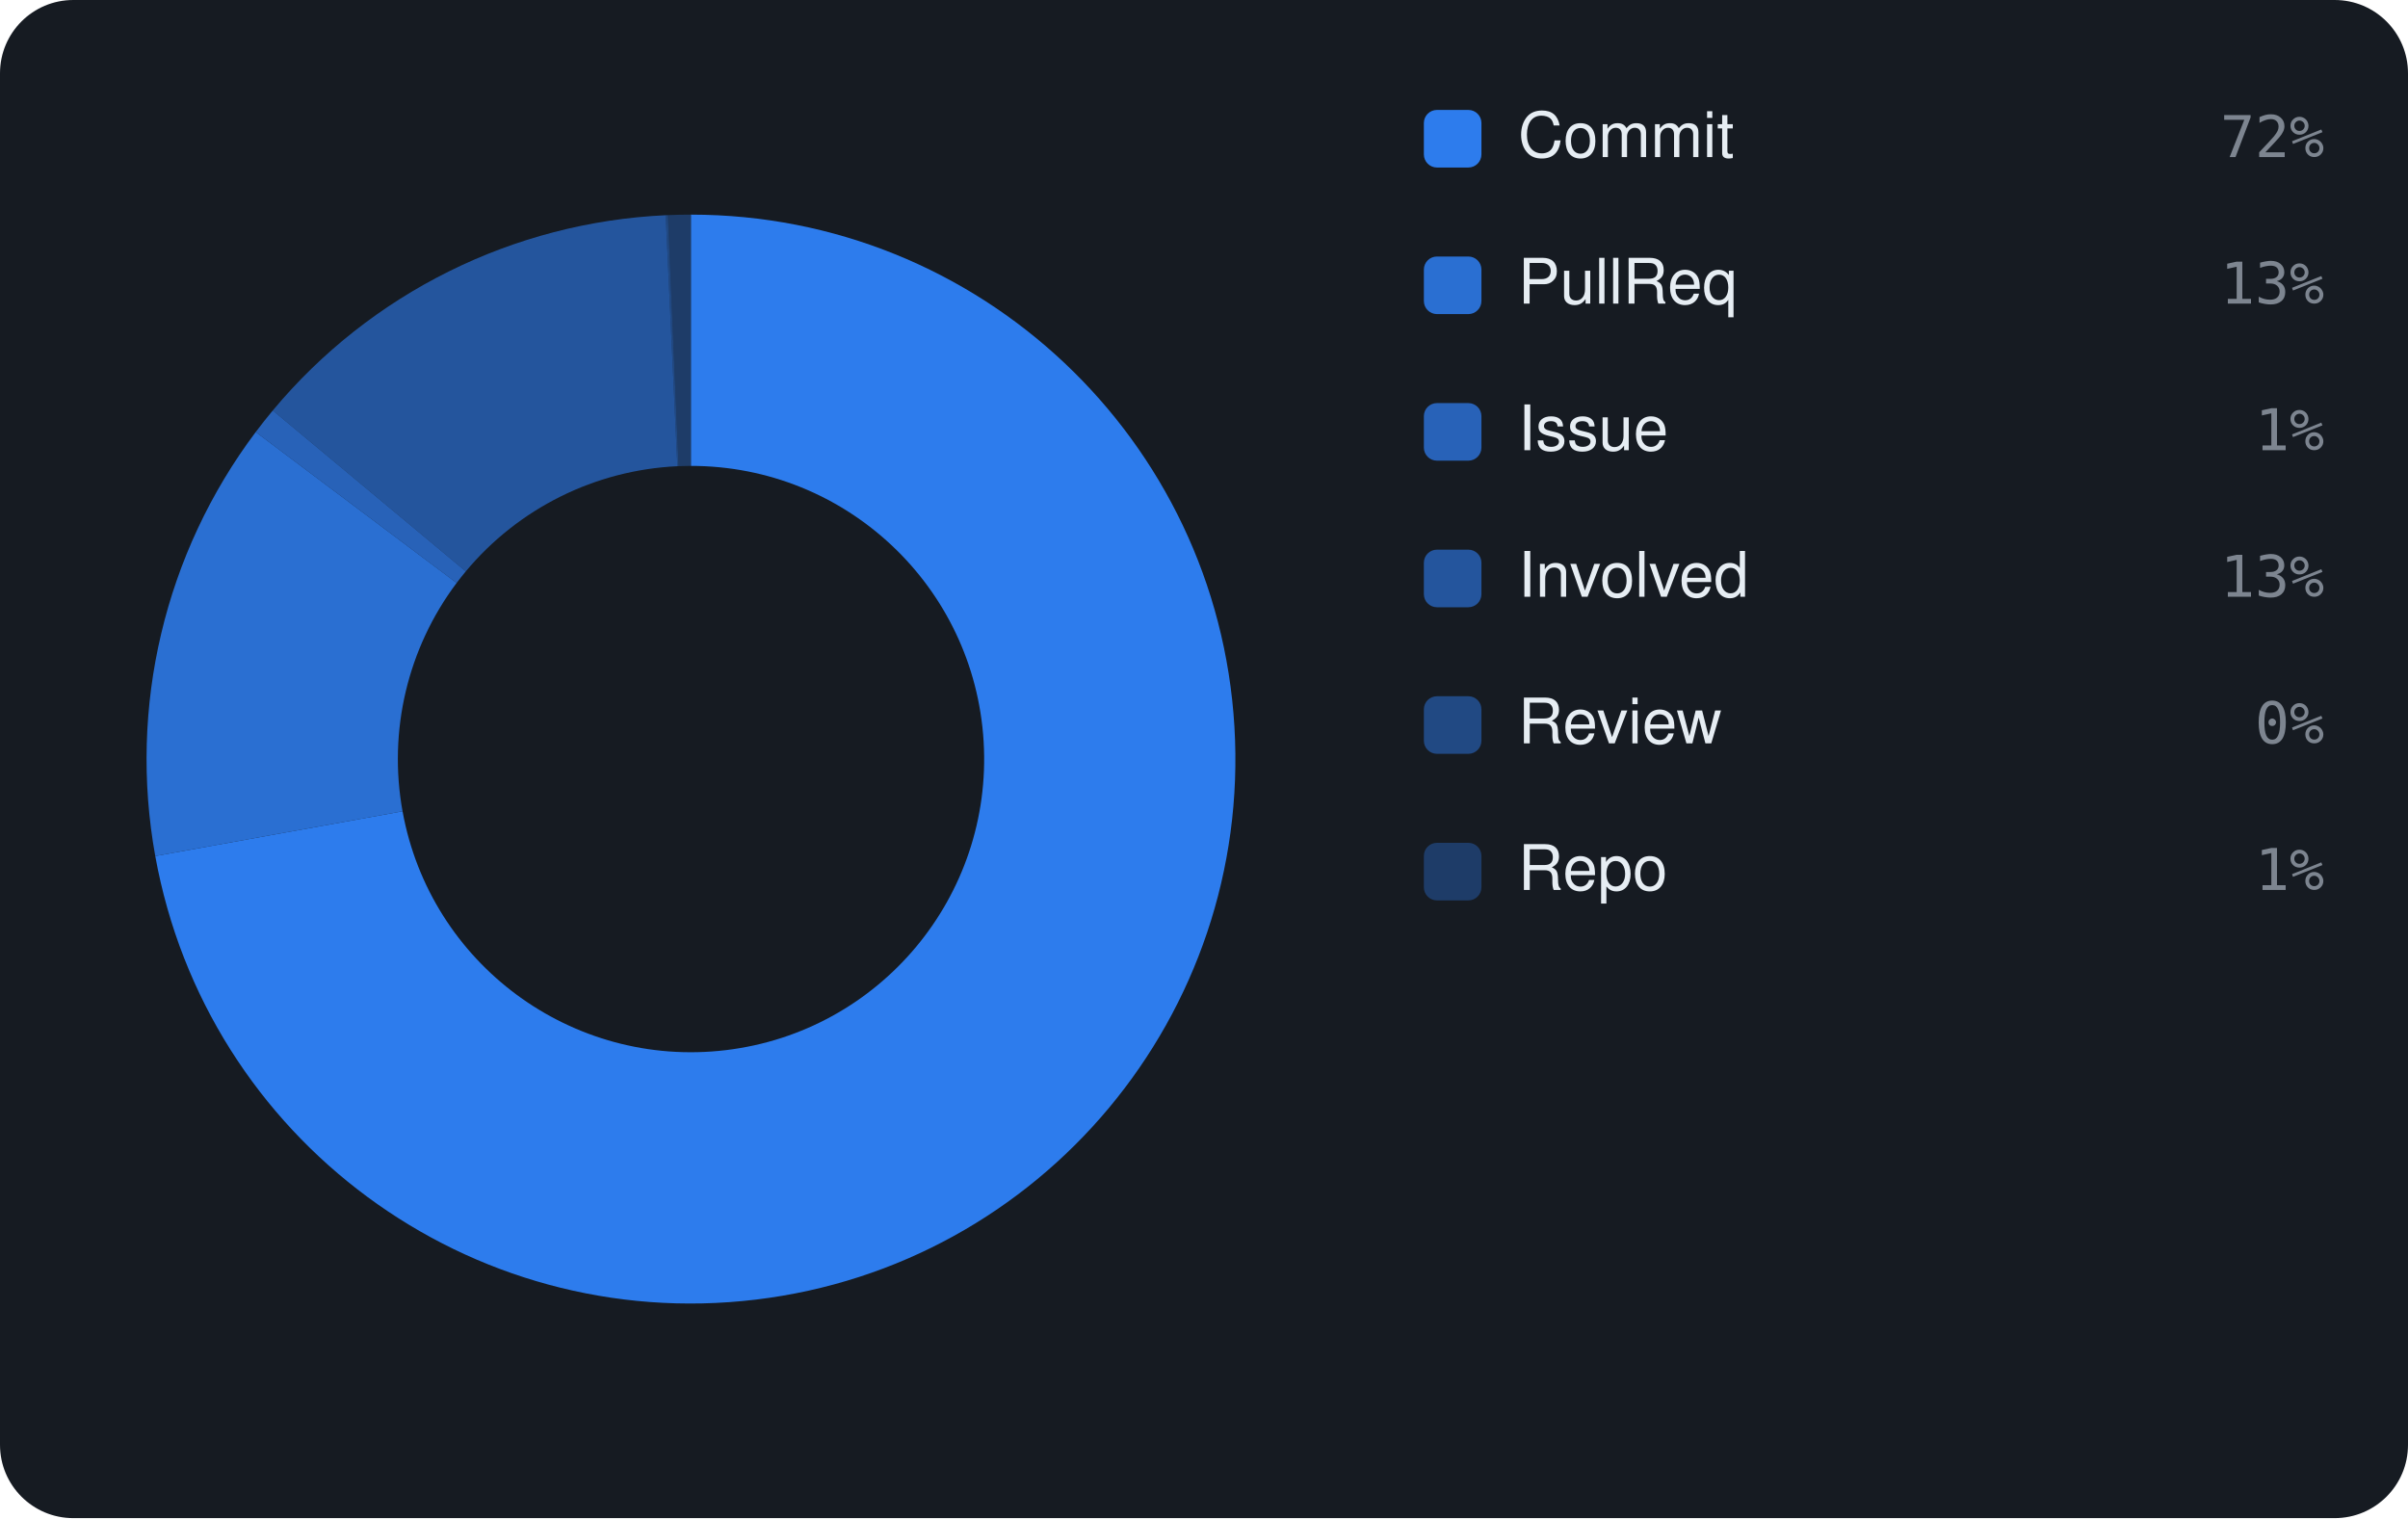
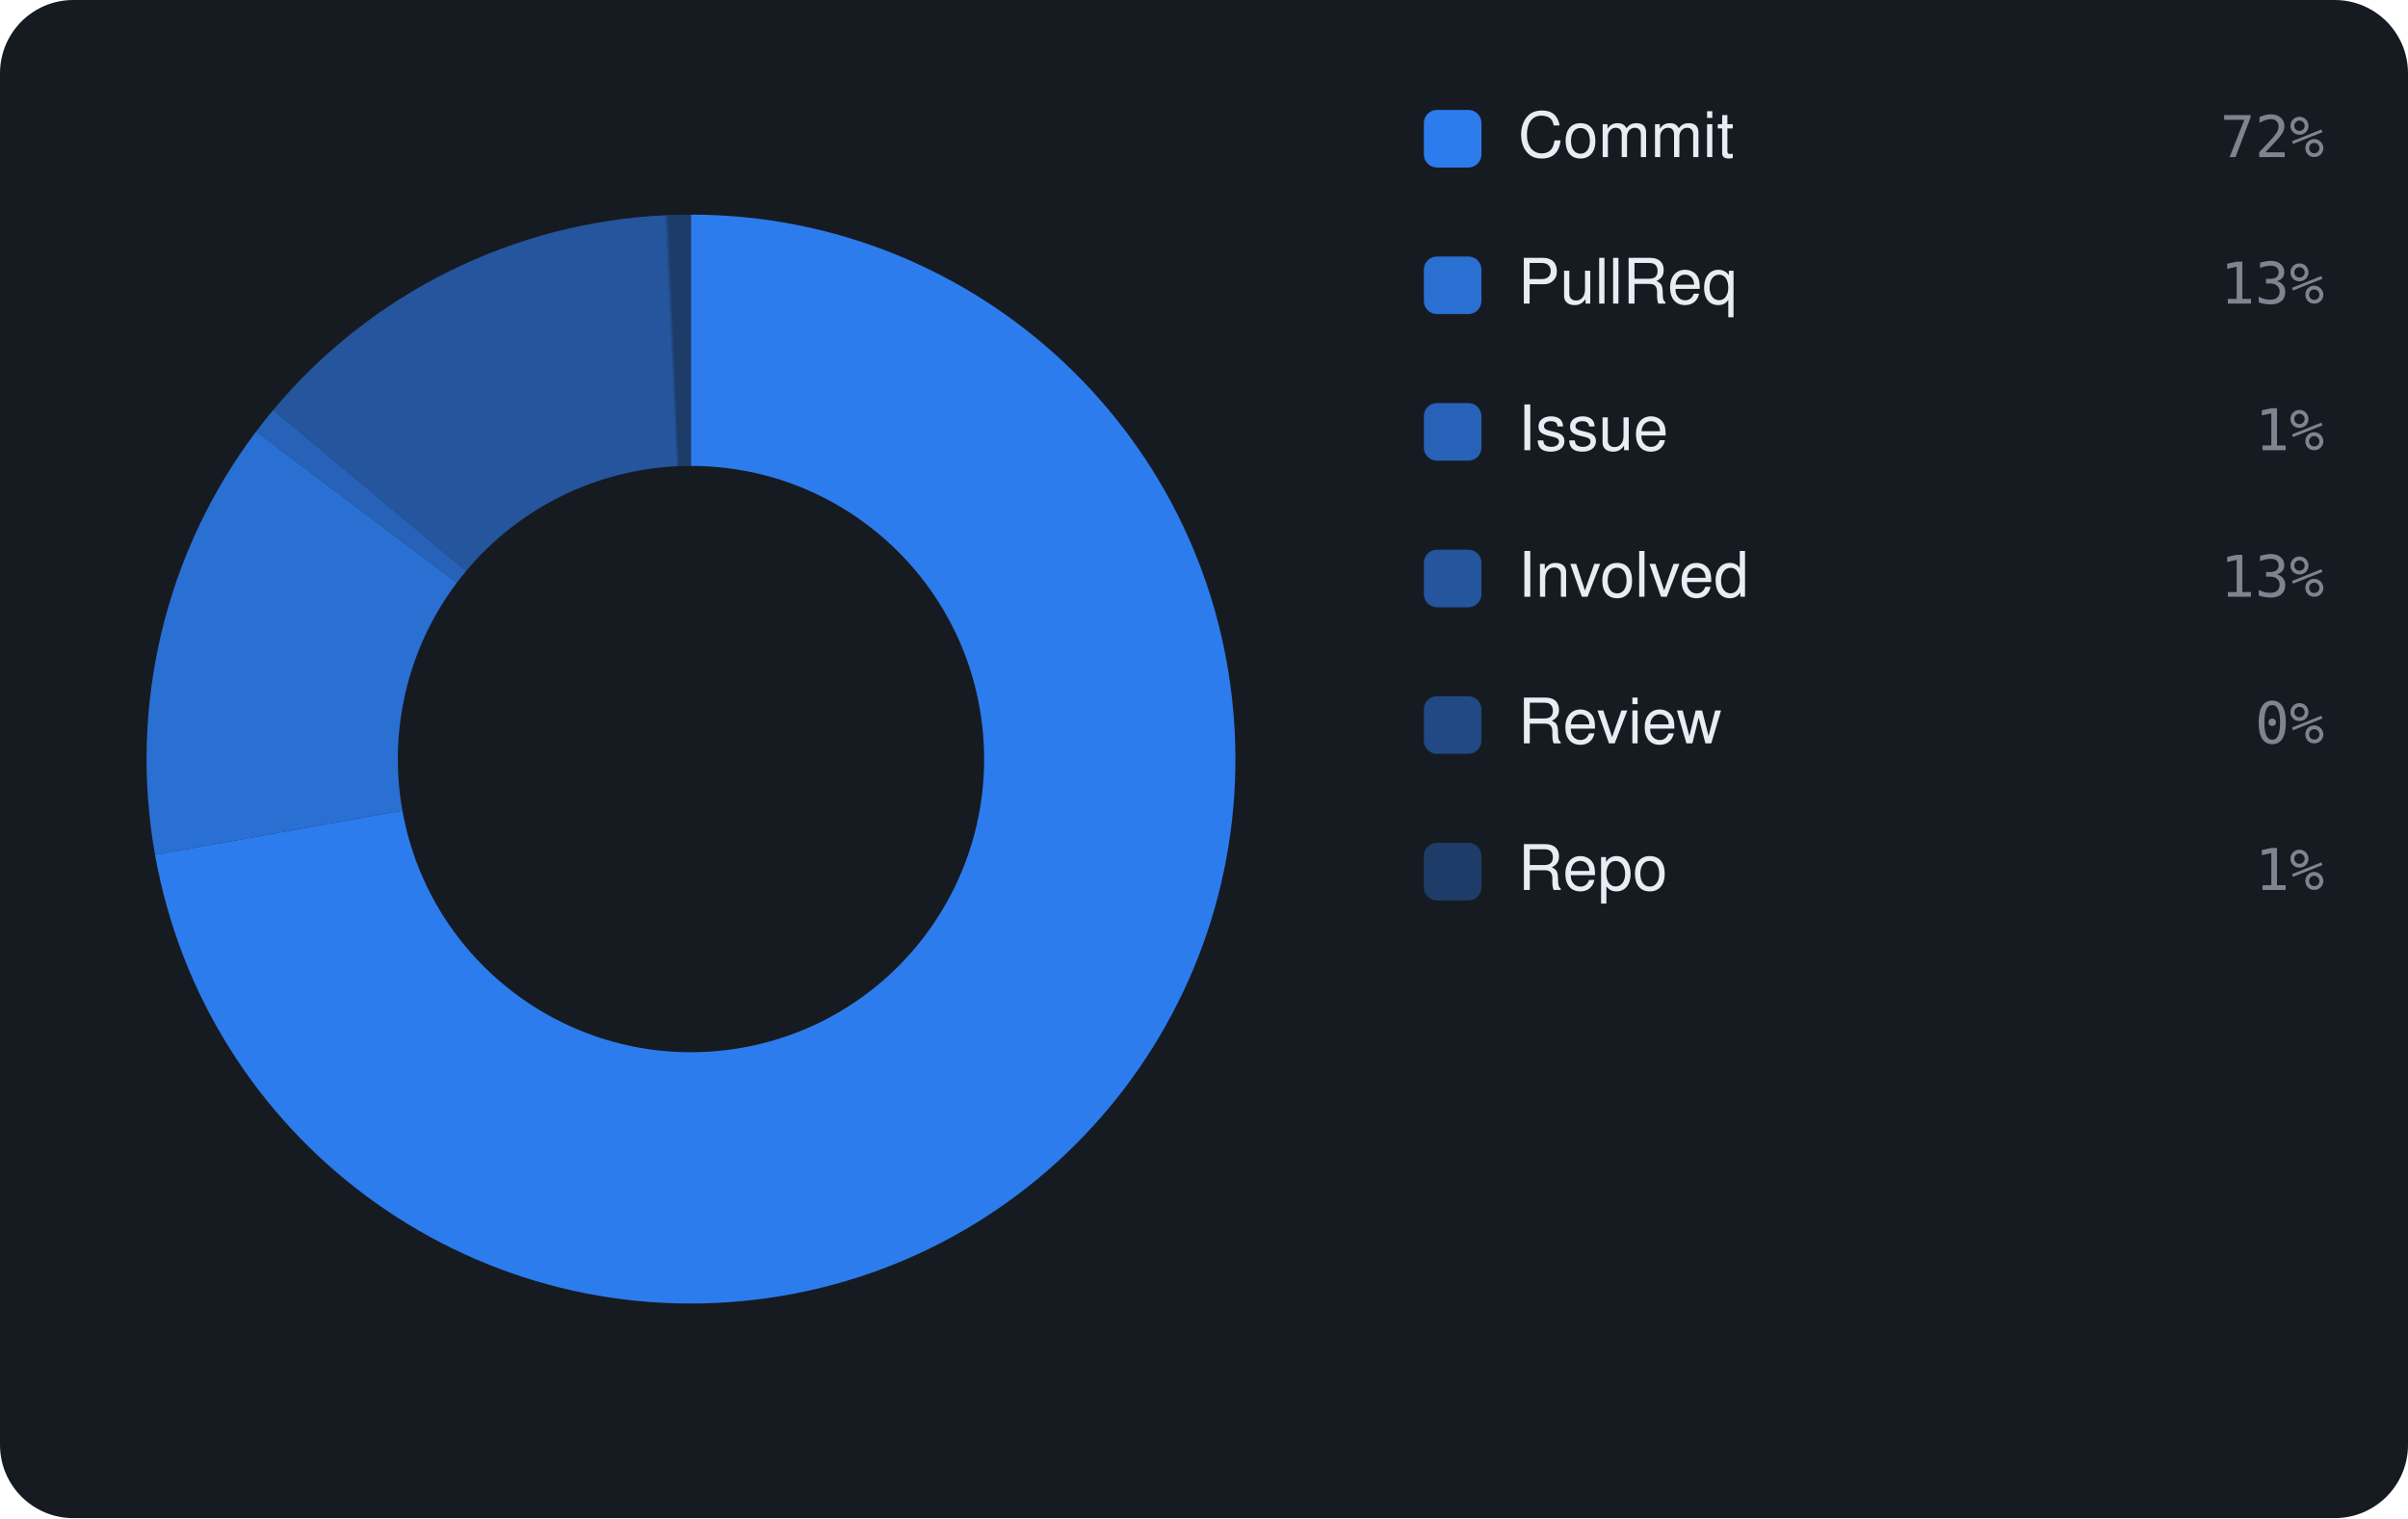
<svg xmlns="http://www.w3.org/2000/svg" viewBox="0 0 460 290" width="460" height="290" font-family="-apple-system,BlinkMacSystemFont,'Segoe UI',Helvetica,Arial,sans-serif">
  <rect width="460" height="290" rx="14" fill="#161b22" />
-   <path d="M132.00 41.00 A104 104 0 1 1 29.66 163.53 L76.90 154.98 A56 56 0 1 0 132.00 89.00 Z" fill="rgba(47,129,247,0.95)" />
-   <path d="M29.66 163.53 A104 104 0 0 1 48.85 82.53 L87.23 111.36 A56 56 0 0 0 76.90 154.98 Z" fill="rgba(47,129,247,0.826)" />
-   <path d="M48.85 82.53 A104 104 0 0 1 52.11 78.41 L88.98 109.15 A56 56 0 0 0 87.23 111.36 Z" fill="rgba(47,129,247,0.702)" />
-   <path d="M52.11 78.41 A104 104 0 0 1 127.17 41.11 L129.40 89.06 A56 56 0 0 0 88.98 109.15 Z" fill="rgba(47,129,247,0.578)" />
-   <path d="M127.17 41.11 A104 104 0 0 1 127.59 41.09 L129.63 89.05 A56 56 0 0 0 129.40 89.06 Z" fill="rgba(47,129,247,0.454)" />
-   <path d="M127.59 41.09 A104 104 0 0 1 132.00 41.00 L132.00 89.00 A56 56 0 0 0 129.63 89.05 Z" fill="rgba(47,129,247,0.33)" />
+   <path d="M132.00 41.00 A104 104 0 1 1 29.62 163.30 L76.87 154.85 A56 56 0 1 0 132.00 89.00 Z" fill="rgba(47,129,247,0.95)" />
+   <path d="M29.62 163.30 A104 104 0 0 1 48.93 82.43 L87.27 111.31 A56 56 0 0 0 76.87 154.85 Z" fill="rgba(47,129,247,0.826)" />
+   <path d="M48.93 82.43 A104 104 0 0 1 52.19 78.32 L89.02 109.10 A56 56 0 0 0 87.27 111.31 Z" fill="rgba(47,129,247,0.702)" />
+   <path d="M52.19 78.32 A104 104 0 0 1 127.18 41.11 L129.40 89.06 A56 56 0 0 0 89.02 109.10 Z" fill="rgba(47,129,247,0.578)" />
+   <path d="M127.18 41.11 A104 104 0 0 1 127.60 41.09 L129.63 89.05 A56 56 0 0 0 129.40 89.06 Z" fill="rgba(47,129,247,0.454)" />
+   <path d="M127.60 41.09 A104 104 0 0 1 132.00 41.00 L132.00 89.00 A56 56 0 0 0 129.63 89.05 Z" fill="rgba(47,129,247,0.33)" />
  <rect x="272" y="21" width="11" height="11" rx="2.5" fill="rgba(47,129,247,0.95)" />
  <text x="290" y="30" font-size="12" fill="#e6edf3">Commit</text>
  <text x="444" y="30" text-anchor="end" font-size="11" font-family="monospace" fill="#7d8590">72%</text>
  <rect x="272" y="49" width="11" height="11" rx="2.5" fill="rgba(47,129,247,0.826)" />
  <text x="290" y="58" font-size="12" fill="#e6edf3">PullReq</text>
  <text x="444" y="58" text-anchor="end" font-size="11" font-family="monospace" fill="#7d8590">13%</text>
  <rect x="272" y="77" width="11" height="11" rx="2.5" fill="rgba(47,129,247,0.702)" />
  <text x="290" y="86" font-size="12" fill="#e6edf3">Issue</text>
  <text x="444" y="86" text-anchor="end" font-size="11" font-family="monospace" fill="#7d8590">1%</text>
  <rect x="272" y="105" width="11" height="11" rx="2.5" fill="rgba(47,129,247,0.578)" />
  <text x="290" y="114" font-size="12" fill="#e6edf3">Involved</text>
  <text x="444" y="114" text-anchor="end" font-size="11" font-family="monospace" fill="#7d8590">13%</text>
  <rect x="272" y="133" width="11" height="11" rx="2.5" fill="rgba(47,129,247,0.454)" />
  <text x="290" y="142" font-size="12" fill="#e6edf3">Review</text>
  <text x="444" y="142" text-anchor="end" font-size="11" font-family="monospace" fill="#7d8590">0%</text>
  <rect x="272" y="161" width="11" height="11" rx="2.5" fill="rgba(47,129,247,0.33)" />
  <text x="290" y="170" font-size="12" fill="#e6edf3">Repo</text>
  <text x="444" y="170" text-anchor="end" font-size="11" font-family="monospace" fill="#7d8590">1%</text>
</svg>
